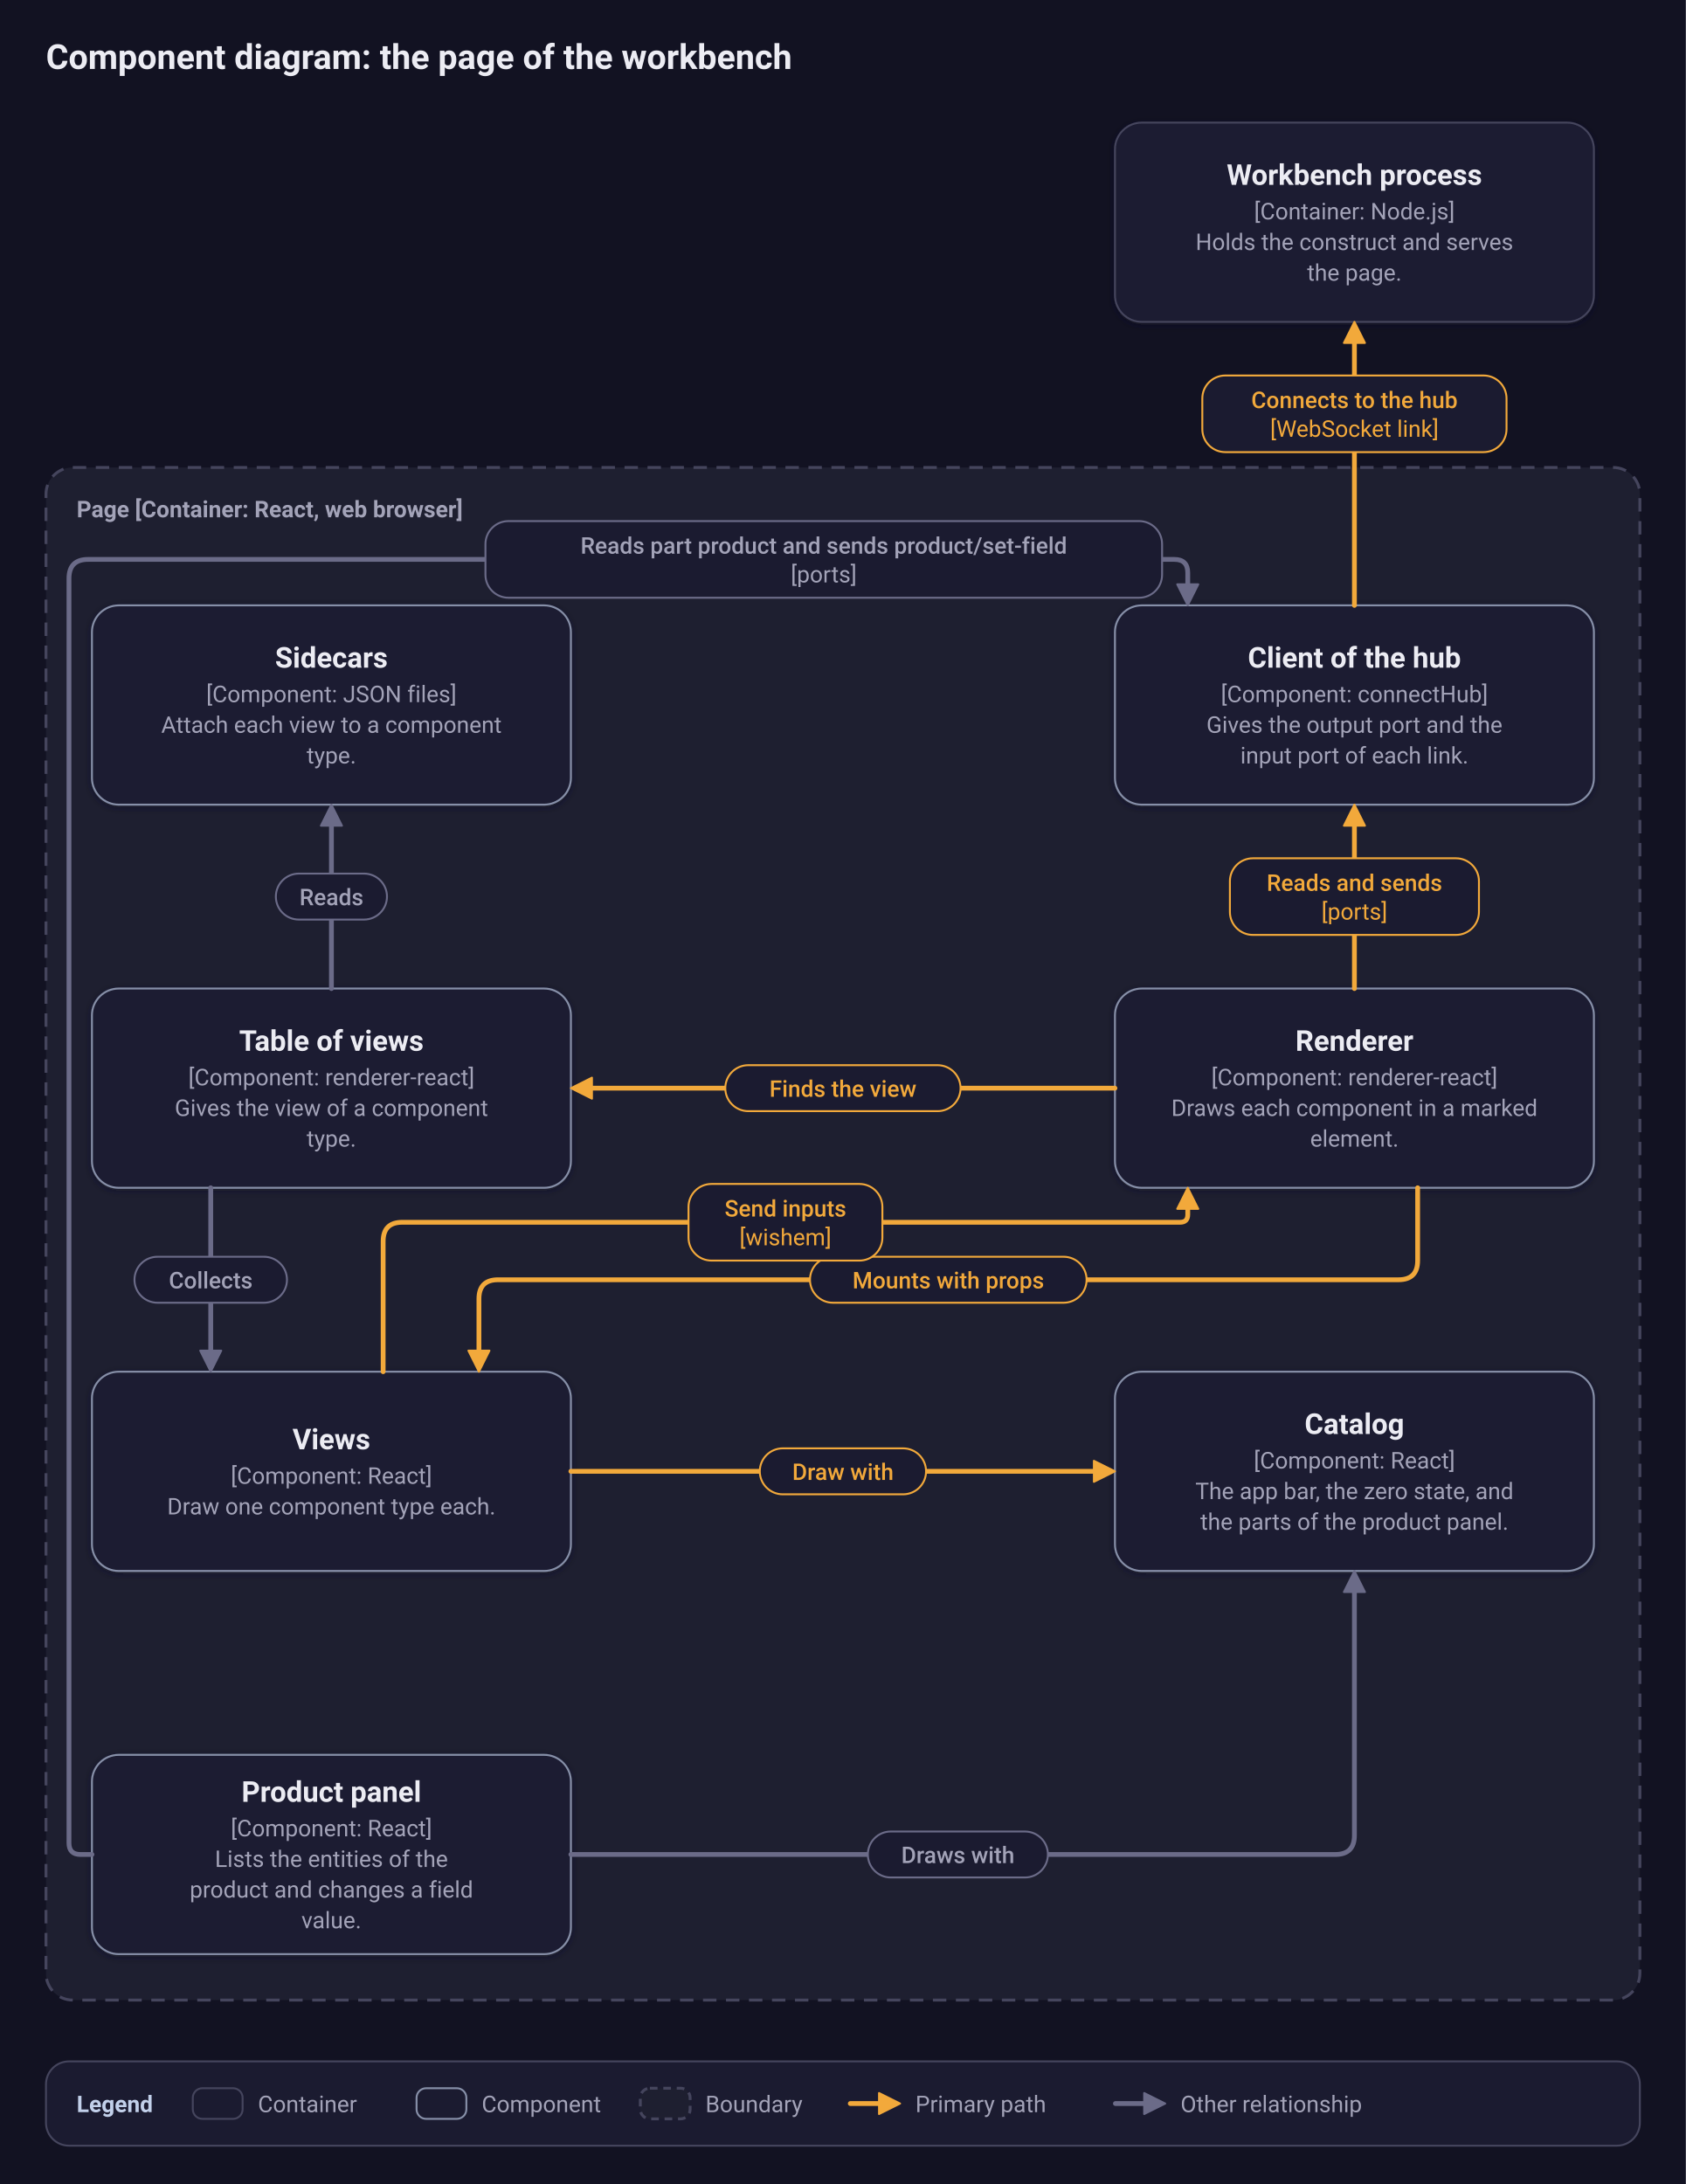
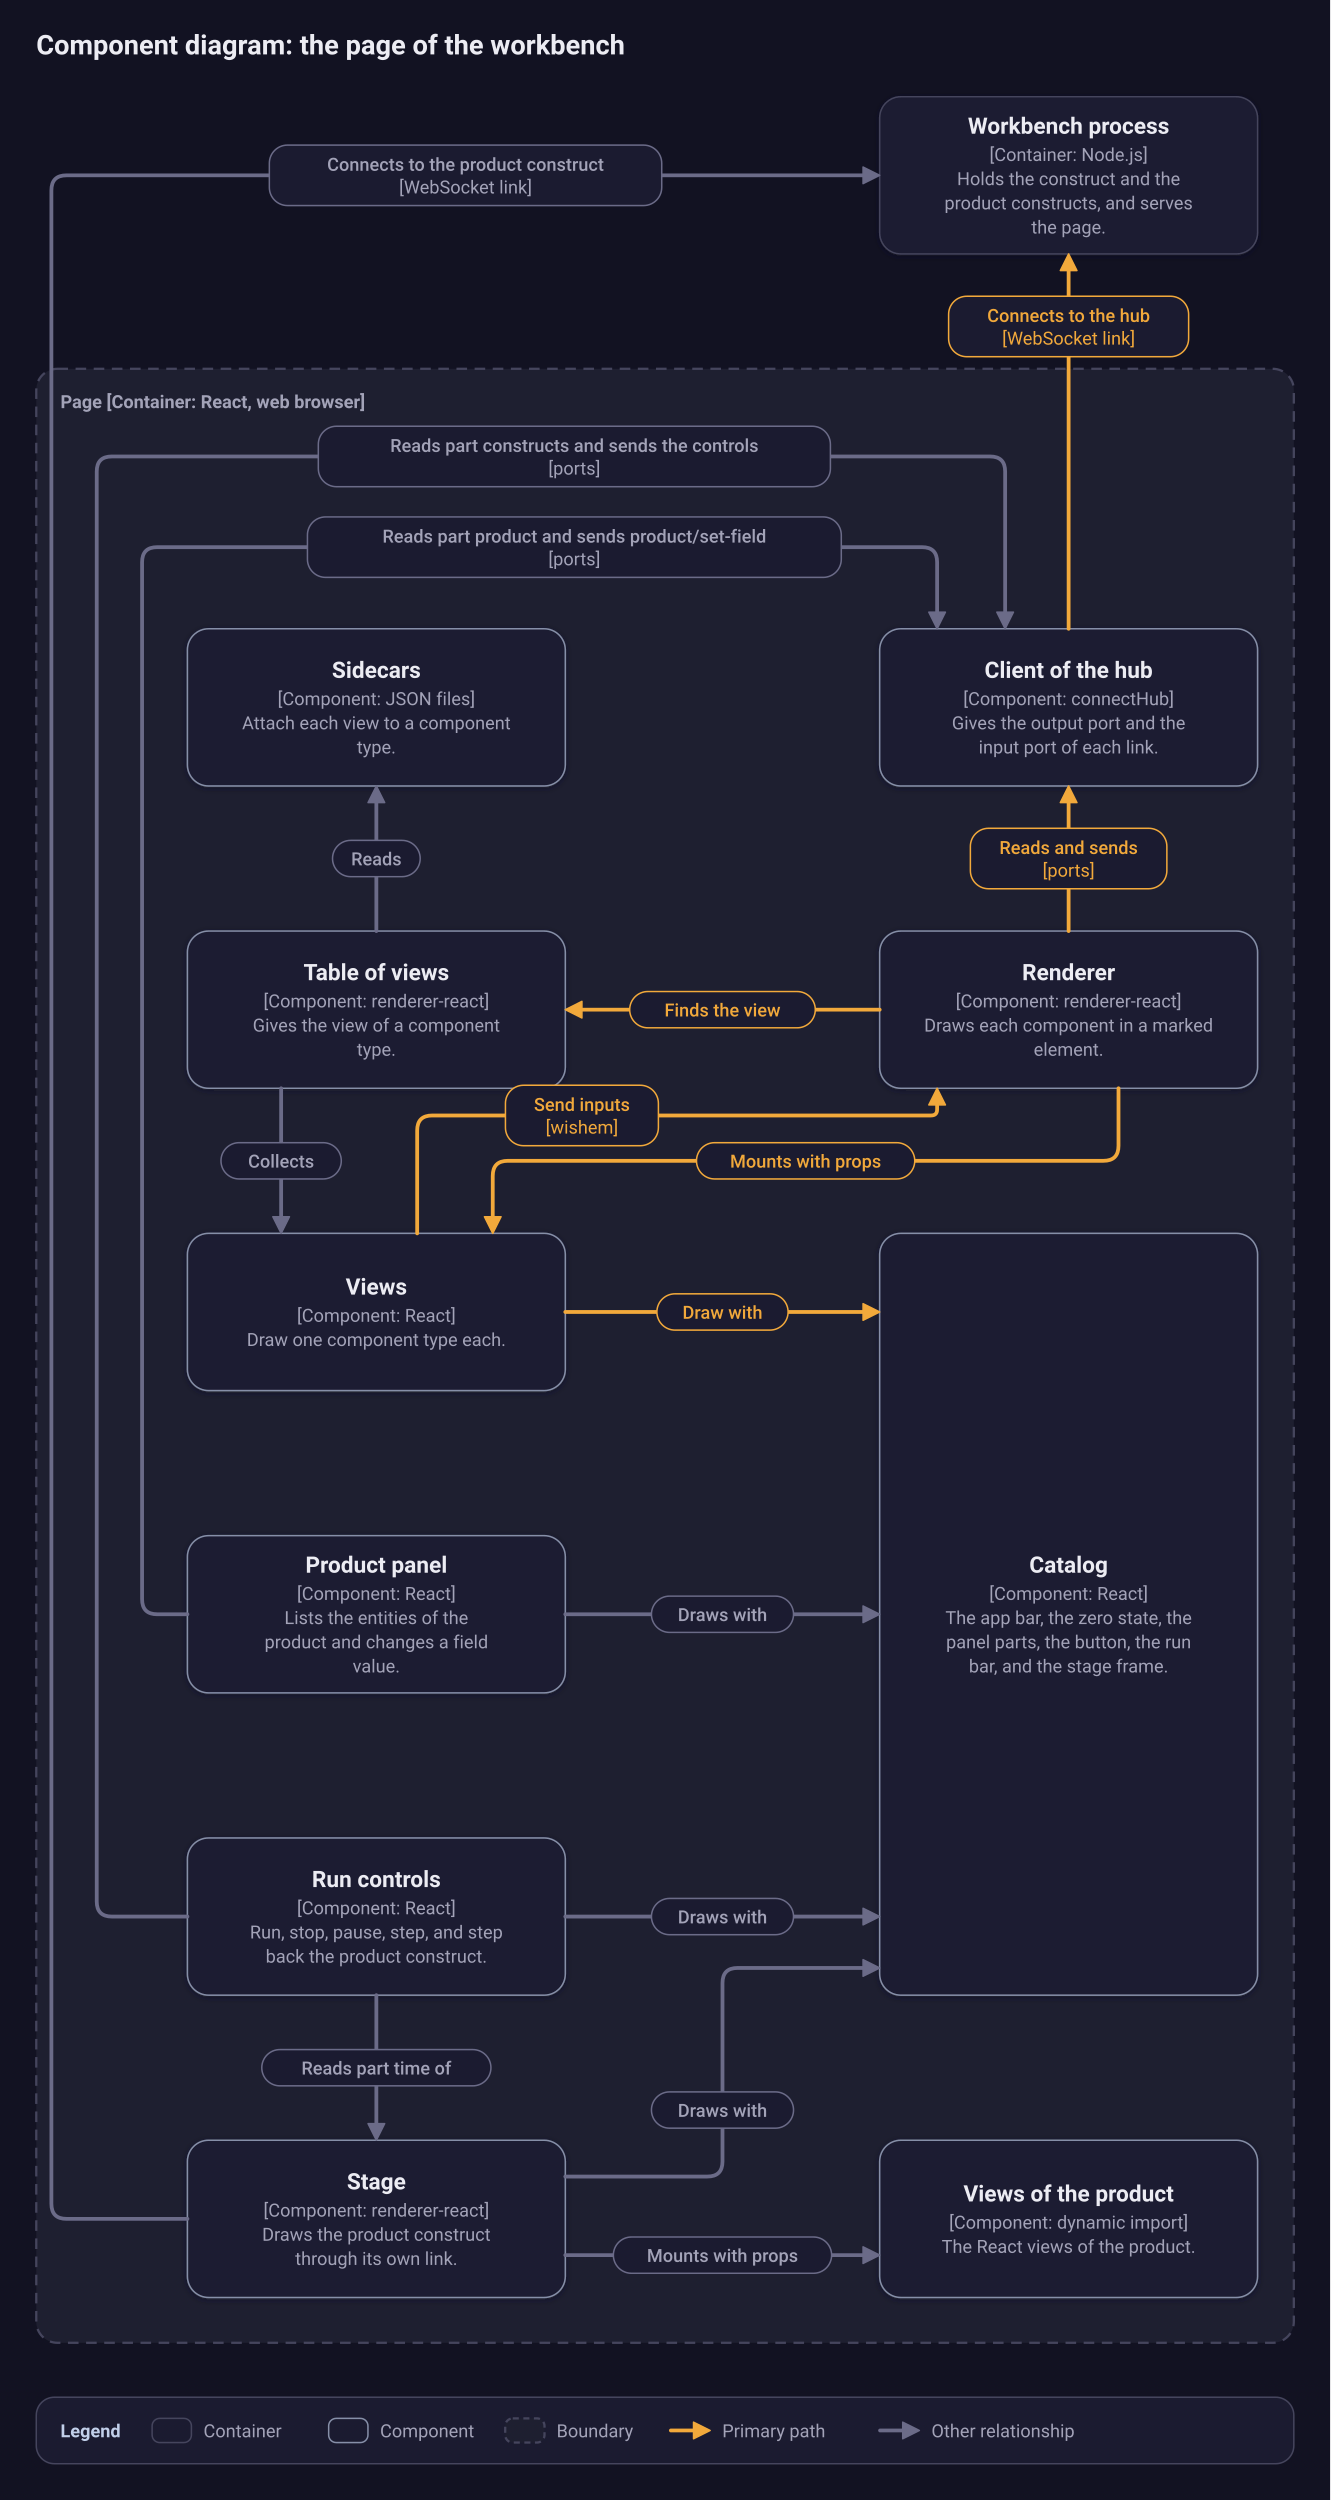
- <svg xmlns="http://www.w3.org/2000/svg" viewBox="0 0 880 1140" width="880" height="1140" role="img" aria-labelledby="title desc">
+ <svg xmlns="http://www.w3.org/2000/svg" viewBox="0 0 880 1654" width="880" height="1654" role="img" aria-labelledby="title desc">
  <defs>
    <filter id="shadow" x="-10%" y="-10%" width="120%" height="130%">
      <feDropShadow dx="0" dy="1" stdDeviation="2" flood-color="#17172a" flood-opacity="0.5" />
    </filter>
  </defs>
-   <rect width="880" height="1140" fill="#121222" />
+   <rect width="880" height="1654" fill="#121222" />
  <text x="24" y="36" font-family="system-ui, -apple-system, 'Segoe UI', Roboto, 'Helvetica Neue', Arial, sans-serif" font-weight="600" font-size="18" fill="#ececf3" text-anchor="start">Component diagram: the page of the workbench</text>
-   <rect x="24" y="244" width="832" height="800" rx="14" fill="#1e1f30" stroke="#45455d" stroke-width="1.5" stroke-dasharray="7 5" />
+   <rect x="24" y="244" width="832" height="1306" rx="14" fill="#1e1f30" stroke="#45455d" stroke-width="1.5" stroke-dasharray="7 5" />
  <text x="40" y="270" font-family="system-ui, -apple-system, 'Segoe UI', Roboto, 'Helvetica Neue', Arial, sans-serif" font-weight="600" font-size="12" fill="#a3a3b8" text-anchor="start">Page [Container: React, web browser]</text>
  <rect x="582" y="64" width="250" height="104" rx="14" fill="#1b1b30" stroke="#45455d" filter="url(#shadow)" />
-   <text x="707" y="96.5" font-family="system-ui, -apple-system, 'Segoe UI', Roboto, 'Helvetica Neue', Arial, sans-serif" font-weight="600" font-size="15" fill="#ececf3" text-anchor="middle">Workbench process</text>
-   <text x="707" y="114.5" font-family="system-ui, -apple-system, 'Segoe UI', Roboto, 'Helvetica Neue', Arial, sans-serif" font-weight="400" font-size="12" fill="#a3a3b8" text-anchor="middle">[Container: Node.js]</text>
-   <text x="707" y="130.5" font-family="system-ui, -apple-system, 'Segoe UI', Roboto, 'Helvetica Neue', Arial, sans-serif" font-weight="400" font-size="12" fill="#a3a3b8" text-anchor="middle">Holds the construct and serves</text>
-   <text x="707" y="146.5" font-family="system-ui, -apple-system, 'Segoe UI', Roboto, 'Helvetica Neue', Arial, sans-serif" font-weight="400" font-size="12" fill="#a3a3b8" text-anchor="middle">the page.</text>
-   <rect x="48" y="316" width="250" height="104" rx="14" fill="#1b1b30" stroke="#868fa8" filter="url(#shadow)" />
-   <text x="173" y="348.5" font-family="system-ui, -apple-system, 'Segoe UI', Roboto, 'Helvetica Neue', Arial, sans-serif" font-weight="600" font-size="15" fill="#ececf3" text-anchor="middle">Sidecars</text>
-   <text x="173" y="366.5" font-family="system-ui, -apple-system, 'Segoe UI', Roboto, 'Helvetica Neue', Arial, sans-serif" font-weight="400" font-size="12" fill="#a3a3b8" text-anchor="middle">[Component: JSON files]</text>
-   <text x="173" y="382.5" font-family="system-ui, -apple-system, 'Segoe UI', Roboto, 'Helvetica Neue', Arial, sans-serif" font-weight="400" font-size="12" fill="#a3a3b8" text-anchor="middle">Attach each view to a component</text>
-   <text x="173" y="398.5" font-family="system-ui, -apple-system, 'Segoe UI', Roboto, 'Helvetica Neue', Arial, sans-serif" font-weight="400" font-size="12" fill="#a3a3b8" text-anchor="middle">type.</text>
-   <rect x="582" y="316" width="250" height="104" rx="14" fill="#1b1b30" stroke="#868fa8" filter="url(#shadow)" />
-   <text x="707" y="348.5" font-family="system-ui, -apple-system, 'Segoe UI', Roboto, 'Helvetica Neue', Arial, sans-serif" font-weight="600" font-size="15" fill="#ececf3" text-anchor="middle">Client of the hub</text>
-   <text x="707" y="366.5" font-family="system-ui, -apple-system, 'Segoe UI', Roboto, 'Helvetica Neue', Arial, sans-serif" font-weight="400" font-size="12" fill="#a3a3b8" text-anchor="middle">[Component: connectHub]</text>
-   <text x="707" y="382.5" font-family="system-ui, -apple-system, 'Segoe UI', Roboto, 'Helvetica Neue', Arial, sans-serif" font-weight="400" font-size="12" fill="#a3a3b8" text-anchor="middle">Gives the output port and the</text>
-   <text x="707" y="398.5" font-family="system-ui, -apple-system, 'Segoe UI', Roboto, 'Helvetica Neue', Arial, sans-serif" font-weight="400" font-size="12" fill="#a3a3b8" text-anchor="middle">input port of each link.</text>
-   <rect x="48" y="516" width="250" height="104" rx="14" fill="#1b1b30" stroke="#868fa8" filter="url(#shadow)" />
-   <text x="173" y="548.5" font-family="system-ui, -apple-system, 'Segoe UI', Roboto, 'Helvetica Neue', Arial, sans-serif" font-weight="600" font-size="15" fill="#ececf3" text-anchor="middle">Table of views</text>
-   <text x="173" y="566.5" font-family="system-ui, -apple-system, 'Segoe UI', Roboto, 'Helvetica Neue', Arial, sans-serif" font-weight="400" font-size="12" fill="#a3a3b8" text-anchor="middle">[Component: renderer-react]</text>
-   <text x="173" y="582.5" font-family="system-ui, -apple-system, 'Segoe UI', Roboto, 'Helvetica Neue', Arial, sans-serif" font-weight="400" font-size="12" fill="#a3a3b8" text-anchor="middle">Gives the view of a component</text>
-   <text x="173" y="598.5" font-family="system-ui, -apple-system, 'Segoe UI', Roboto, 'Helvetica Neue', Arial, sans-serif" font-weight="400" font-size="12" fill="#a3a3b8" text-anchor="middle">type.</text>
-   <rect x="582" y="516" width="250" height="104" rx="14" fill="#1b1b30" stroke="#868fa8" filter="url(#shadow)" />
-   <text x="707" y="548.5" font-family="system-ui, -apple-system, 'Segoe UI', Roboto, 'Helvetica Neue', Arial, sans-serif" font-weight="600" font-size="15" fill="#ececf3" text-anchor="middle">Renderer</text>
-   <text x="707" y="566.5" font-family="system-ui, -apple-system, 'Segoe UI', Roboto, 'Helvetica Neue', Arial, sans-serif" font-weight="400" font-size="12" fill="#a3a3b8" text-anchor="middle">[Component: renderer-react]</text>
-   <text x="707" y="582.5" font-family="system-ui, -apple-system, 'Segoe UI', Roboto, 'Helvetica Neue', Arial, sans-serif" font-weight="400" font-size="12" fill="#a3a3b8" text-anchor="middle">Draws each component in a marked</text>
-   <text x="707" y="598.5" font-family="system-ui, -apple-system, 'Segoe UI', Roboto, 'Helvetica Neue', Arial, sans-serif" font-weight="400" font-size="12" fill="#a3a3b8" text-anchor="middle">element.</text>
-   <rect x="48" y="716" width="250" height="104" rx="14" fill="#1b1b30" stroke="#868fa8" filter="url(#shadow)" />
-   <text x="173" y="756.5" font-family="system-ui, -apple-system, 'Segoe UI', Roboto, 'Helvetica Neue', Arial, sans-serif" font-weight="600" font-size="15" fill="#ececf3" text-anchor="middle">Views</text>
-   <text x="173" y="774.5" font-family="system-ui, -apple-system, 'Segoe UI', Roboto, 'Helvetica Neue', Arial, sans-serif" font-weight="400" font-size="12" fill="#a3a3b8" text-anchor="middle">[Component: React]</text>
-   <text x="173" y="790.5" font-family="system-ui, -apple-system, 'Segoe UI', Roboto, 'Helvetica Neue', Arial, sans-serif" font-weight="400" font-size="12" fill="#a3a3b8" text-anchor="middle">Draw one component type each.</text>
-   <rect x="582" y="716" width="250" height="104" rx="14" fill="#1b1b30" stroke="#868fa8" filter="url(#shadow)" />
-   <text x="707" y="748.5" font-family="system-ui, -apple-system, 'Segoe UI', Roboto, 'Helvetica Neue', Arial, sans-serif" font-weight="600" font-size="15" fill="#ececf3" text-anchor="middle">Catalog</text>
-   <text x="707" y="766.5" font-family="system-ui, -apple-system, 'Segoe UI', Roboto, 'Helvetica Neue', Arial, sans-serif" font-weight="400" font-size="12" fill="#a3a3b8" text-anchor="middle">[Component: React]</text>
-   <text x="707" y="782.5" font-family="system-ui, -apple-system, 'Segoe UI', Roboto, 'Helvetica Neue', Arial, sans-serif" font-weight="400" font-size="12" fill="#a3a3b8" text-anchor="middle">The app bar, the zero state, and</text>
-   <text x="707" y="798.5" font-family="system-ui, -apple-system, 'Segoe UI', Roboto, 'Helvetica Neue', Arial, sans-serif" font-weight="400" font-size="12" fill="#a3a3b8" text-anchor="middle">the parts of the product panel.</text>
-   <rect x="48" y="916" width="250" height="104" rx="14" fill="#1b1b30" stroke="#868fa8" filter="url(#shadow)" />
-   <text x="173" y="940.5" font-family="system-ui, -apple-system, 'Segoe UI', Roboto, 'Helvetica Neue', Arial, sans-serif" font-weight="600" font-size="15" fill="#ececf3" text-anchor="middle">Product panel</text>
-   <text x="173" y="958.5" font-family="system-ui, -apple-system, 'Segoe UI', Roboto, 'Helvetica Neue', Arial, sans-serif" font-weight="400" font-size="12" fill="#a3a3b8" text-anchor="middle">[Component: React]</text>
-   <text x="173" y="974.5" font-family="system-ui, -apple-system, 'Segoe UI', Roboto, 'Helvetica Neue', Arial, sans-serif" font-weight="400" font-size="12" fill="#a3a3b8" text-anchor="middle">Lists the entities of the</text>
-   <text x="173" y="990.5" font-family="system-ui, -apple-system, 'Segoe UI', Roboto, 'Helvetica Neue', Arial, sans-serif" font-weight="400" font-size="12" fill="#a3a3b8" text-anchor="middle">product and changes a field</text>
-   <text x="173" y="1006.5" font-family="system-ui, -apple-system, 'Segoe UI', Roboto, 'Helvetica Neue', Arial, sans-serif" font-weight="400" font-size="12" fill="#a3a3b8" text-anchor="middle">value.</text>
-   <path d="M707 316 L707 178" fill="none" stroke="#f2a93b" stroke-width="2.5" stroke-linecap="round" stroke-linejoin="round" />
+   <text x="707" y="88.5" font-family="system-ui, -apple-system, 'Segoe UI', Roboto, 'Helvetica Neue', Arial, sans-serif" font-weight="600" font-size="15" fill="#ececf3" text-anchor="middle">Workbench process</text>
+   <text x="707" y="106.5" font-family="system-ui, -apple-system, 'Segoe UI', Roboto, 'Helvetica Neue', Arial, sans-serif" font-weight="400" font-size="12" fill="#a3a3b8" text-anchor="middle">[Container: Node.js]</text>
+   <text x="707" y="122.5" font-family="system-ui, -apple-system, 'Segoe UI', Roboto, 'Helvetica Neue', Arial, sans-serif" font-weight="400" font-size="12" fill="#a3a3b8" text-anchor="middle">Holds the construct and the</text>
+   <text x="707" y="138.5" font-family="system-ui, -apple-system, 'Segoe UI', Roboto, 'Helvetica Neue', Arial, sans-serif" font-weight="400" font-size="12" fill="#a3a3b8" text-anchor="middle">product constructs, and serves</text>
+   <text x="707" y="154.5" font-family="system-ui, -apple-system, 'Segoe UI', Roboto, 'Helvetica Neue', Arial, sans-serif" font-weight="400" font-size="12" fill="#a3a3b8" text-anchor="middle">the page.</text>
+   <rect x="124" y="416" width="250" height="104" rx="14" fill="#1b1b30" stroke="#868fa8" filter="url(#shadow)" />
+   <text x="249" y="448.5" font-family="system-ui, -apple-system, 'Segoe UI', Roboto, 'Helvetica Neue', Arial, sans-serif" font-weight="600" font-size="15" fill="#ececf3" text-anchor="middle">Sidecars</text>
+   <text x="249" y="466.5" font-family="system-ui, -apple-system, 'Segoe UI', Roboto, 'Helvetica Neue', Arial, sans-serif" font-weight="400" font-size="12" fill="#a3a3b8" text-anchor="middle">[Component: JSON files]</text>
+   <text x="249" y="482.5" font-family="system-ui, -apple-system, 'Segoe UI', Roboto, 'Helvetica Neue', Arial, sans-serif" font-weight="400" font-size="12" fill="#a3a3b8" text-anchor="middle">Attach each view to a component</text>
+   <text x="249" y="498.5" font-family="system-ui, -apple-system, 'Segoe UI', Roboto, 'Helvetica Neue', Arial, sans-serif" font-weight="400" font-size="12" fill="#a3a3b8" text-anchor="middle">type.</text>
+   <rect x="582" y="416" width="250" height="104" rx="14" fill="#1b1b30" stroke="#868fa8" filter="url(#shadow)" />
+   <text x="707" y="448.5" font-family="system-ui, -apple-system, 'Segoe UI', Roboto, 'Helvetica Neue', Arial, sans-serif" font-weight="600" font-size="15" fill="#ececf3" text-anchor="middle">Client of the hub</text>
+   <text x="707" y="466.5" font-family="system-ui, -apple-system, 'Segoe UI', Roboto, 'Helvetica Neue', Arial, sans-serif" font-weight="400" font-size="12" fill="#a3a3b8" text-anchor="middle">[Component: connectHub]</text>
+   <text x="707" y="482.5" font-family="system-ui, -apple-system, 'Segoe UI', Roboto, 'Helvetica Neue', Arial, sans-serif" font-weight="400" font-size="12" fill="#a3a3b8" text-anchor="middle">Gives the output port and the</text>
+   <text x="707" y="498.5" font-family="system-ui, -apple-system, 'Segoe UI', Roboto, 'Helvetica Neue', Arial, sans-serif" font-weight="400" font-size="12" fill="#a3a3b8" text-anchor="middle">input port of each link.</text>
+   <rect x="124" y="616" width="250" height="104" rx="14" fill="#1b1b30" stroke="#868fa8" filter="url(#shadow)" />
+   <text x="249" y="648.5" font-family="system-ui, -apple-system, 'Segoe UI', Roboto, 'Helvetica Neue', Arial, sans-serif" font-weight="600" font-size="15" fill="#ececf3" text-anchor="middle">Table of views</text>
+   <text x="249" y="666.5" font-family="system-ui, -apple-system, 'Segoe UI', Roboto, 'Helvetica Neue', Arial, sans-serif" font-weight="400" font-size="12" fill="#a3a3b8" text-anchor="middle">[Component: renderer-react]</text>
+   <text x="249" y="682.5" font-family="system-ui, -apple-system, 'Segoe UI', Roboto, 'Helvetica Neue', Arial, sans-serif" font-weight="400" font-size="12" fill="#a3a3b8" text-anchor="middle">Gives the view of a component</text>
+   <text x="249" y="698.5" font-family="system-ui, -apple-system, 'Segoe UI', Roboto, 'Helvetica Neue', Arial, sans-serif" font-weight="400" font-size="12" fill="#a3a3b8" text-anchor="middle">type.</text>
+   <rect x="582" y="616" width="250" height="104" rx="14" fill="#1b1b30" stroke="#868fa8" filter="url(#shadow)" />
+   <text x="707" y="648.5" font-family="system-ui, -apple-system, 'Segoe UI', Roboto, 'Helvetica Neue', Arial, sans-serif" font-weight="600" font-size="15" fill="#ececf3" text-anchor="middle">Renderer</text>
+   <text x="707" y="666.5" font-family="system-ui, -apple-system, 'Segoe UI', Roboto, 'Helvetica Neue', Arial, sans-serif" font-weight="400" font-size="12" fill="#a3a3b8" text-anchor="middle">[Component: renderer-react]</text>
+   <text x="707" y="682.5" font-family="system-ui, -apple-system, 'Segoe UI', Roboto, 'Helvetica Neue', Arial, sans-serif" font-weight="400" font-size="12" fill="#a3a3b8" text-anchor="middle">Draws each component in a marked</text>
+   <text x="707" y="698.5" font-family="system-ui, -apple-system, 'Segoe UI', Roboto, 'Helvetica Neue', Arial, sans-serif" font-weight="400" font-size="12" fill="#a3a3b8" text-anchor="middle">element.</text>
+   <rect x="124" y="816" width="250" height="104" rx="14" fill="#1b1b30" stroke="#868fa8" filter="url(#shadow)" />
+   <text x="249" y="856.5" font-family="system-ui, -apple-system, 'Segoe UI', Roboto, 'Helvetica Neue', Arial, sans-serif" font-weight="600" font-size="15" fill="#ececf3" text-anchor="middle">Views</text>
+   <text x="249" y="874.5" font-family="system-ui, -apple-system, 'Segoe UI', Roboto, 'Helvetica Neue', Arial, sans-serif" font-weight="400" font-size="12" fill="#a3a3b8" text-anchor="middle">[Component: React]</text>
+   <text x="249" y="890.5" font-family="system-ui, -apple-system, 'Segoe UI', Roboto, 'Helvetica Neue', Arial, sans-serif" font-weight="400" font-size="12" fill="#a3a3b8" text-anchor="middle">Draw one component type each.</text>
+   <rect x="582" y="816" width="250" height="504" rx="14" fill="#1b1b30" stroke="#868fa8" filter="url(#shadow)" />
+   <text x="707" y="1040.5" font-family="system-ui, -apple-system, 'Segoe UI', Roboto, 'Helvetica Neue', Arial, sans-serif" font-weight="600" font-size="15" fill="#ececf3" text-anchor="middle">Catalog</text>
+   <text x="707" y="1058.5" font-family="system-ui, -apple-system, 'Segoe UI', Roboto, 'Helvetica Neue', Arial, sans-serif" font-weight="400" font-size="12" fill="#a3a3b8" text-anchor="middle">[Component: React]</text>
+   <text x="707" y="1074.5" font-family="system-ui, -apple-system, 'Segoe UI', Roboto, 'Helvetica Neue', Arial, sans-serif" font-weight="400" font-size="12" fill="#a3a3b8" text-anchor="middle">The app bar, the zero state, the</text>
+   <text x="707" y="1090.5" font-family="system-ui, -apple-system, 'Segoe UI', Roboto, 'Helvetica Neue', Arial, sans-serif" font-weight="400" font-size="12" fill="#a3a3b8" text-anchor="middle">panel parts, the button, the run</text>
+   <text x="707" y="1106.5" font-family="system-ui, -apple-system, 'Segoe UI', Roboto, 'Helvetica Neue', Arial, sans-serif" font-weight="400" font-size="12" fill="#a3a3b8" text-anchor="middle">bar, and the stage frame.</text>
+   <rect x="124" y="1016" width="250" height="104" rx="14" fill="#1b1b30" stroke="#868fa8" filter="url(#shadow)" />
+   <text x="249" y="1040.5" font-family="system-ui, -apple-system, 'Segoe UI', Roboto, 'Helvetica Neue', Arial, sans-serif" font-weight="600" font-size="15" fill="#ececf3" text-anchor="middle">Product panel</text>
+   <text x="249" y="1058.5" font-family="system-ui, -apple-system, 'Segoe UI', Roboto, 'Helvetica Neue', Arial, sans-serif" font-weight="400" font-size="12" fill="#a3a3b8" text-anchor="middle">[Component: React]</text>
+   <text x="249" y="1074.5" font-family="system-ui, -apple-system, 'Segoe UI', Roboto, 'Helvetica Neue', Arial, sans-serif" font-weight="400" font-size="12" fill="#a3a3b8" text-anchor="middle">Lists the entities of the</text>
+   <text x="249" y="1090.5" font-family="system-ui, -apple-system, 'Segoe UI', Roboto, 'Helvetica Neue', Arial, sans-serif" font-weight="400" font-size="12" fill="#a3a3b8" text-anchor="middle">product and changes a field</text>
+   <text x="249" y="1106.5" font-family="system-ui, -apple-system, 'Segoe UI', Roboto, 'Helvetica Neue', Arial, sans-serif" font-weight="400" font-size="12" fill="#a3a3b8" text-anchor="middle">value.</text>
+   <rect x="124" y="1216" width="250" height="104" rx="14" fill="#1b1b30" stroke="#868fa8" filter="url(#shadow)" />
+   <text x="249" y="1248.5" font-family="system-ui, -apple-system, 'Segoe UI', Roboto, 'Helvetica Neue', Arial, sans-serif" font-weight="600" font-size="15" fill="#ececf3" text-anchor="middle">Run controls</text>
+   <text x="249" y="1266.5" font-family="system-ui, -apple-system, 'Segoe UI', Roboto, 'Helvetica Neue', Arial, sans-serif" font-weight="400" font-size="12" fill="#a3a3b8" text-anchor="middle">[Component: React]</text>
+   <text x="249" y="1282.5" font-family="system-ui, -apple-system, 'Segoe UI', Roboto, 'Helvetica Neue', Arial, sans-serif" font-weight="400" font-size="12" fill="#a3a3b8" text-anchor="middle">Run, stop, pause, step, and step</text>
+   <text x="249" y="1298.5" font-family="system-ui, -apple-system, 'Segoe UI', Roboto, 'Helvetica Neue', Arial, sans-serif" font-weight="400" font-size="12" fill="#a3a3b8" text-anchor="middle">back the product construct.</text>
+   <rect x="124" y="1416" width="250" height="104" rx="14" fill="#1b1b30" stroke="#868fa8" filter="url(#shadow)" />
+   <text x="249" y="1448.5" font-family="system-ui, -apple-system, 'Segoe UI', Roboto, 'Helvetica Neue', Arial, sans-serif" font-weight="600" font-size="15" fill="#ececf3" text-anchor="middle">Stage</text>
+   <text x="249" y="1466.5" font-family="system-ui, -apple-system, 'Segoe UI', Roboto, 'Helvetica Neue', Arial, sans-serif" font-weight="400" font-size="12" fill="#a3a3b8" text-anchor="middle">[Component: renderer-react]</text>
+   <text x="249" y="1482.5" font-family="system-ui, -apple-system, 'Segoe UI', Roboto, 'Helvetica Neue', Arial, sans-serif" font-weight="400" font-size="12" fill="#a3a3b8" text-anchor="middle">Draws the product construct</text>
+   <text x="249" y="1498.5" font-family="system-ui, -apple-system, 'Segoe UI', Roboto, 'Helvetica Neue', Arial, sans-serif" font-weight="400" font-size="12" fill="#a3a3b8" text-anchor="middle">through its own link.</text>
+   <rect x="582" y="1416" width="250" height="104" rx="14" fill="#1b1b30" stroke="#868fa8" filter="url(#shadow)" />
+   <text x="707" y="1456.5" font-family="system-ui, -apple-system, 'Segoe UI', Roboto, 'Helvetica Neue', Arial, sans-serif" font-weight="600" font-size="15" fill="#ececf3" text-anchor="middle">Views of the product</text>
+   <text x="707" y="1474.5" font-family="system-ui, -apple-system, 'Segoe UI', Roboto, 'Helvetica Neue', Arial, sans-serif" font-weight="400" font-size="12" fill="#a3a3b8" text-anchor="middle">[Component: dynamic import]</text>
+   <text x="707" y="1490.5" font-family="system-ui, -apple-system, 'Segoe UI', Roboto, 'Helvetica Neue', Arial, sans-serif" font-weight="400" font-size="12" fill="#a3a3b8" text-anchor="middle">The React views of the product.</text>
+   <path d="M707 416 L707 178" fill="none" stroke="#f2a93b" stroke-width="2.5" stroke-linecap="round" stroke-linejoin="round" />
  <polygon points="707,168 712.5,179 701.5,179" fill="#f2a93b" stroke="#f2a93b" stroke-width="1" stroke-linejoin="round" />
  <rect x="627.6" y="196" width="158.8" height="40" rx="12" fill="#1b1b30" stroke="#f2a93b" />
  <text x="707" y="213" font-family="system-ui, -apple-system, 'Segoe UI', Roboto, 'Helvetica Neue', Arial, sans-serif" font-weight="500" font-size="12" fill="#f2a93b" text-anchor="middle">Connects to the hub</text>
  <text x="707" y="228" font-family="system-ui, -apple-system, 'Segoe UI', Roboto, 'Helvetica Neue', Arial, sans-serif" font-weight="400" font-size="12" fill="#f2a93b" text-anchor="middle">[WebSocket link]</text>
-   <path d="M707 516 L707 430" fill="none" stroke="#f2a93b" stroke-width="2.5" stroke-linecap="round" stroke-linejoin="round" />
-   <polygon points="707,420 712.5,431 701.5,431" fill="#f2a93b" stroke="#f2a93b" stroke-width="1" stroke-linejoin="round" />
-   <rect x="642" y="448" width="130" height="40" rx="12" fill="#1b1b30" stroke="#f2a93b" />
-   <text x="707" y="465" font-family="system-ui, -apple-system, 'Segoe UI', Roboto, 'Helvetica Neue', Arial, sans-serif" font-weight="500" font-size="12" fill="#f2a93b" text-anchor="middle">Reads and sends</text>
-   <text x="707" y="480" font-family="system-ui, -apple-system, 'Segoe UI', Roboto, 'Helvetica Neue', Arial, sans-serif" font-weight="400" font-size="12" fill="#f2a93b" text-anchor="middle">[ports]</text>
-   <path d="M740 620 L740 658 Q740 668 730 668 L260 668 Q250 668 250 678 L250 706" fill="none" stroke="#f2a93b" stroke-width="2.5" stroke-linecap="round" stroke-linejoin="round" />
-   <polygon points="250,716 244.5,705 255.5,705" fill="#f2a93b" stroke="#f2a93b" stroke-width="1" stroke-linejoin="round" />
-   <rect x="422.8" y="656" width="144.4" height="24" rx="12" fill="#1b1b30" stroke="#f2a93b" />
-   <text x="495" y="672.5" font-family="system-ui, -apple-system, 'Segoe UI', Roboto, 'Helvetica Neue', Arial, sans-serif" font-weight="500" font-size="12" fill="#f2a93b" text-anchor="middle">Mounts with props</text>
-   <path d="M298 768 L572 768" fill="none" stroke="#f2a93b" stroke-width="2.5" stroke-linecap="round" stroke-linejoin="round" />
-   <polygon points="582,768 571,773.5 571,762.5" fill="#f2a93b" stroke="#f2a93b" stroke-width="1" stroke-linejoin="round" />
-   <rect x="396.6" y="756" width="86.8" height="24" rx="12" fill="#1b1b30" stroke="#f2a93b" />
-   <text x="440" y="772.5" font-family="system-ui, -apple-system, 'Segoe UI', Roboto, 'Helvetica Neue', Arial, sans-serif" font-weight="500" font-size="12" fill="#f2a93b" text-anchor="middle">Draw with</text>
-   <path d="M200 716 L200 648 Q200 638 210 638 L616 638 Q620 638 620 634 L620 630" fill="none" stroke="#f2a93b" stroke-width="2.5" stroke-linecap="round" stroke-linejoin="round" />
-   <polygon points="620,620 625.5,631 614.5,631" fill="#f2a93b" stroke="#f2a93b" stroke-width="1" stroke-linejoin="round" />
-   <rect x="359.4" y="618" width="101.2" height="40" rx="12" fill="#1b1b30" stroke="#f2a93b" />
-   <text x="410" y="635" font-family="system-ui, -apple-system, 'Segoe UI', Roboto, 'Helvetica Neue', Arial, sans-serif" font-weight="500" font-size="12" fill="#f2a93b" text-anchor="middle">Send inputs</text>
-   <text x="410" y="650" font-family="system-ui, -apple-system, 'Segoe UI', Roboto, 'Helvetica Neue', Arial, sans-serif" font-weight="400" font-size="12" fill="#f2a93b" text-anchor="middle">[wishem]</text>
-   <path d="M48 968 L42 968 Q36 968 36 962 L36 302 Q36 292 46 292 L613 292 Q620 292 620 299 L620 306" fill="none" stroke="#6b6b88" stroke-width="2.5" stroke-linecap="round" stroke-linejoin="round" />
-   <polygon points="620,316 614.5,305 625.5,305" fill="#6b6b88" stroke="#6b6b88" stroke-width="1" stroke-linejoin="round" />
-   <rect x="253.4" y="272" width="353.2" height="40" rx="12" fill="#1b1b30" stroke="#6b6b88" />
-   <text x="430" y="289" font-family="system-ui, -apple-system, 'Segoe UI', Roboto, 'Helvetica Neue', Arial, sans-serif" font-weight="500" font-size="12" fill="#a3a3b8" text-anchor="middle">Reads part product and sends product/set-field</text>
-   <text x="430" y="304" font-family="system-ui, -apple-system, 'Segoe UI', Roboto, 'Helvetica Neue', Arial, sans-serif" font-weight="400" font-size="12" fill="#a3a3b8" text-anchor="middle">[ports]</text>
-   <path d="M298 968 L697 968 Q707 968 707 958 L707 830" fill="none" stroke="#6b6b88" stroke-width="2.5" stroke-linecap="round" stroke-linejoin="round" />
-   <polygon points="707,820 712.5,831 701.5,831" fill="#6b6b88" stroke="#6b6b88" stroke-width="1" stroke-linejoin="round" />
-   <rect x="453" y="956" width="94" height="24" rx="12" fill="#1b1b30" stroke="#6b6b88" />
-   <text x="500" y="972.5" font-family="system-ui, -apple-system, 'Segoe UI', Roboto, 'Helvetica Neue', Arial, sans-serif" font-weight="500" font-size="12" fill="#a3a3b8" text-anchor="middle">Draws with</text>
-   <path d="M582 568 L308 568" fill="none" stroke="#f2a93b" stroke-width="2.5" stroke-linecap="round" stroke-linejoin="round" />
-   <polygon points="298,568 309,562.5 309,573.5" fill="#f2a93b" stroke="#f2a93b" stroke-width="1" stroke-linejoin="round" />
-   <rect x="378.6" y="556" width="122.8" height="24" rx="12" fill="#1b1b30" stroke="#f2a93b" />
-   <text x="440" y="572.5" font-family="system-ui, -apple-system, 'Segoe UI', Roboto, 'Helvetica Neue', Arial, sans-serif" font-weight="500" font-size="12" fill="#f2a93b" text-anchor="middle">Finds the view</text>
-   <path d="M173 516 L173 430" fill="none" stroke="#6b6b88" stroke-width="2.5" stroke-linecap="round" stroke-linejoin="round" />
-   <polygon points="173,420 178.5,431 167.5,431" fill="#6b6b88" stroke="#6b6b88" stroke-width="1" stroke-linejoin="round" />
-   <rect x="144" y="456" width="58" height="24" rx="12" fill="#1b1b30" stroke="#6b6b88" />
-   <text x="173" y="472.5" font-family="system-ui, -apple-system, 'Segoe UI', Roboto, 'Helvetica Neue', Arial, sans-serif" font-weight="500" font-size="12" fill="#a3a3b8" text-anchor="middle">Reads</text>
-   <path d="M110 620 L110 706" fill="none" stroke="#6b6b88" stroke-width="2.5" stroke-linecap="round" stroke-linejoin="round" />
-   <polygon points="110,716 104.5,705 115.5,705" fill="#6b6b88" stroke="#6b6b88" stroke-width="1" stroke-linejoin="round" />
-   <rect x="70.2" y="656" width="79.6" height="24" rx="12" fill="#1b1b30" stroke="#6b6b88" />
-   <text x="110" y="672.5" font-family="system-ui, -apple-system, 'Segoe UI', Roboto, 'Helvetica Neue', Arial, sans-serif" font-weight="500" font-size="12" fill="#a3a3b8" text-anchor="middle">Collects</text>
-   <rect x="24" y="1076" width="832" height="44" rx="12" fill="#1b1b30" stroke="#45455d" />
-   <text x="40" y="1102.5" font-family="system-ui, -apple-system, 'Segoe UI', Roboto, 'Helvetica Neue', Arial, sans-serif" font-weight="600" font-size="12" fill="#c2d0ea" text-anchor="start">Legend</text>
-   <rect x="100.64" y="1090" width="26" height="16" rx="5" fill="#1b1b30" stroke="#45455d" />
-   <text x="134.64" y="1102.5" font-family="system-ui, -apple-system, 'Segoe UI', Roboto, 'Helvetica Neue', Arial, sans-serif" font-weight="400" font-size="12" fill="#a3a3b8" text-anchor="start">Container</text>
-   <rect x="217.44" y="1090" width="26" height="16" rx="5" fill="#1b1b30" stroke="#868fa8" />
-   <text x="251.44" y="1102.5" font-family="system-ui, -apple-system, 'Segoe UI', Roboto, 'Helvetica Neue', Arial, sans-serif" font-weight="400" font-size="12" fill="#a3a3b8" text-anchor="start">Component</text>
-   <rect x="334.24" y="1090" width="26" height="16" rx="5" fill="#1e1f30" stroke="#45455d" stroke-width="1.5" stroke-dasharray="4 3" />
-   <text x="368.24" y="1102.5" font-family="system-ui, -apple-system, 'Segoe UI', Roboto, 'Helvetica Neue', Arial, sans-serif" font-weight="400" font-size="12" fill="#a3a3b8" text-anchor="start">Boundary</text>
-   <path d="M443.84 1098 L459.84 1098" stroke="#f2a93b" stroke-width="2.5" stroke-linecap="round" />
-   <polygon points="469.84,1098 458.84,1103.5 458.84,1092.5" fill="#f2a93b" stroke="#f2a93b" stroke-width="1" stroke-linejoin="round" />
-   <text x="477.84" y="1102.5" font-family="system-ui, -apple-system, 'Segoe UI', Roboto, 'Helvetica Neue', Arial, sans-serif" font-weight="400" font-size="12" fill="#a3a3b8" text-anchor="start">Primary path</text>
-   <path d="M582.24 1098 L598.24 1098" stroke="#6b6b88" stroke-width="2.5" stroke-linecap="round" />
-   <polygon points="608.24,1098 597.24,1103.5 597.24,1092.5" fill="#6b6b88" stroke="#6b6b88" stroke-width="1" stroke-linejoin="round" />
-   <text x="616.24" y="1102.5" font-family="system-ui, -apple-system, 'Segoe UI', Roboto, 'Helvetica Neue', Arial, sans-serif" font-weight="400" font-size="12" fill="#a3a3b8" text-anchor="start">Other relationship</text>
+   <path d="M707 616 L707 530" fill="none" stroke="#f2a93b" stroke-width="2.5" stroke-linecap="round" stroke-linejoin="round" />
+   <polygon points="707,520 712.5,531 701.5,531" fill="#f2a93b" stroke="#f2a93b" stroke-width="1" stroke-linejoin="round" />
+   <rect x="642" y="548" width="130" height="40" rx="12" fill="#1b1b30" stroke="#f2a93b" />
+   <text x="707" y="565" font-family="system-ui, -apple-system, 'Segoe UI', Roboto, 'Helvetica Neue', Arial, sans-serif" font-weight="500" font-size="12" fill="#f2a93b" text-anchor="middle">Reads and sends</text>
+   <text x="707" y="580" font-family="system-ui, -apple-system, 'Segoe UI', Roboto, 'Helvetica Neue', Arial, sans-serif" font-weight="400" font-size="12" fill="#f2a93b" text-anchor="middle">[ports]</text>
+   <path d="M740 720 L740 758 Q740 768 730 768 L336 768 Q326 768 326 778 L326 806" fill="none" stroke="#f2a93b" stroke-width="2.5" stroke-linecap="round" stroke-linejoin="round" />
+   <polygon points="326,816 320.5,805 331.5,805" fill="#f2a93b" stroke="#f2a93b" stroke-width="1" stroke-linejoin="round" />
+   <rect x="460.8" y="756" width="144.4" height="24" rx="12" fill="#1b1b30" stroke="#f2a93b" />
+   <text x="533" y="772.5" font-family="system-ui, -apple-system, 'Segoe UI', Roboto, 'Helvetica Neue', Arial, sans-serif" font-weight="500" font-size="12" fill="#f2a93b" text-anchor="middle">Mounts with props</text>
+   <path d="M374 868 L572 868" fill="none" stroke="#f2a93b" stroke-width="2.5" stroke-linecap="round" stroke-linejoin="round" />
+   <polygon points="582,868 571,873.5 571,862.5" fill="#f2a93b" stroke="#f2a93b" stroke-width="1" stroke-linejoin="round" />
+   <rect x="434.6" y="856" width="86.8" height="24" rx="12" fill="#1b1b30" stroke="#f2a93b" />
+   <text x="478" y="872.5" font-family="system-ui, -apple-system, 'Segoe UI', Roboto, 'Helvetica Neue', Arial, sans-serif" font-weight="500" font-size="12" fill="#f2a93b" text-anchor="middle">Draw with</text>
+   <path d="M276 816 L276 748 Q276 738 286 738 L616 738 Q620 738 620 734 L620 730" fill="none" stroke="#f2a93b" stroke-width="2.5" stroke-linecap="round" stroke-linejoin="round" />
+   <polygon points="620,720 625.5,731 614.5,731" fill="#f2a93b" stroke="#f2a93b" stroke-width="1" stroke-linejoin="round" />
+   <rect x="334.4" y="718" width="101.2" height="40" rx="12" fill="#1b1b30" stroke="#f2a93b" />
+   <text x="385" y="735" font-family="system-ui, -apple-system, 'Segoe UI', Roboto, 'Helvetica Neue', Arial, sans-serif" font-weight="500" font-size="12" fill="#f2a93b" text-anchor="middle">Send inputs</text>
+   <text x="385" y="750" font-family="system-ui, -apple-system, 'Segoe UI', Roboto, 'Helvetica Neue', Arial, sans-serif" font-weight="400" font-size="12" fill="#f2a93b" text-anchor="middle">[wishem]</text>
+   <path d="M124 1068 L104 1068 Q94 1068 94 1058 L94 372 Q94 362 104 362 L610 362 Q620 362 620 372 L620 406" fill="none" stroke="#6b6b88" stroke-width="2.5" stroke-linecap="round" stroke-linejoin="round" />
+   <polygon points="620,416 614.5,405 625.5,405" fill="#6b6b88" stroke="#6b6b88" stroke-width="1" stroke-linejoin="round" />
+   <rect x="203.4" y="342" width="353.2" height="40" rx="12" fill="#1b1b30" stroke="#6b6b88" />
+   <text x="380" y="359" font-family="system-ui, -apple-system, 'Segoe UI', Roboto, 'Helvetica Neue', Arial, sans-serif" font-weight="500" font-size="12" fill="#a3a3b8" text-anchor="middle">Reads part product and sends product/set-field</text>
+   <text x="380" y="374" font-family="system-ui, -apple-system, 'Segoe UI', Roboto, 'Helvetica Neue', Arial, sans-serif" font-weight="400" font-size="12" fill="#a3a3b8" text-anchor="middle">[ports]</text>
+   <path d="M374 1068 L572 1068" fill="none" stroke="#6b6b88" stroke-width="2.5" stroke-linecap="round" stroke-linejoin="round" />
+   <polygon points="582,1068 571,1073.5 571,1062.5" fill="#6b6b88" stroke="#6b6b88" stroke-width="1" stroke-linejoin="round" />
+   <rect x="431" y="1056" width="94" height="24" rx="12" fill="#1b1b30" stroke="#6b6b88" />
+   <text x="478" y="1072.5" font-family="system-ui, -apple-system, 'Segoe UI', Roboto, 'Helvetica Neue', Arial, sans-serif" font-weight="500" font-size="12" fill="#a3a3b8" text-anchor="middle">Draws with</text>
+   <path d="M124 1268 L74 1268 Q64 1268 64 1258 L64 312 Q64 302 74 302 L655 302 Q665 302 665 312 L665 406" fill="none" stroke="#6b6b88" stroke-width="2.5" stroke-linecap="round" stroke-linejoin="round" />
+   <polygon points="665,416 659.5,405 670.5,405" fill="#6b6b88" stroke="#6b6b88" stroke-width="1" stroke-linejoin="round" />
+   <rect x="210.6" y="282" width="338.8" height="40" rx="12" fill="#1b1b30" stroke="#6b6b88" />
+   <text x="380" y="299" font-family="system-ui, -apple-system, 'Segoe UI', Roboto, 'Helvetica Neue', Arial, sans-serif" font-weight="500" font-size="12" fill="#a3a3b8" text-anchor="middle">Reads part constructs and sends the controls</text>
+   <text x="380" y="314" font-family="system-ui, -apple-system, 'Segoe UI', Roboto, 'Helvetica Neue', Arial, sans-serif" font-weight="400" font-size="12" fill="#a3a3b8" text-anchor="middle">[ports]</text>
+   <path d="M374 1268 L572 1268" fill="none" stroke="#6b6b88" stroke-width="2.5" stroke-linecap="round" stroke-linejoin="round" />
+   <polygon points="582,1268 571,1273.5 571,1262.5" fill="#6b6b88" stroke="#6b6b88" stroke-width="1" stroke-linejoin="round" />
+   <rect x="431" y="1256" width="94" height="24" rx="12" fill="#1b1b30" stroke="#6b6b88" />
+   <text x="478" y="1272.5" font-family="system-ui, -apple-system, 'Segoe UI', Roboto, 'Helvetica Neue', Arial, sans-serif" font-weight="500" font-size="12" fill="#a3a3b8" text-anchor="middle">Draws with</text>
+   <path d="M249 1320 L249 1406" fill="none" stroke="#6b6b88" stroke-width="2.5" stroke-linecap="round" stroke-linejoin="round" />
+   <polygon points="249,1416 243.5,1405 254.5,1405" fill="#6b6b88" stroke="#6b6b88" stroke-width="1" stroke-linejoin="round" />
+   <rect x="173.2" y="1356" width="151.6" height="24" rx="12" fill="#1b1b30" stroke="#6b6b88" />
+   <text x="249" y="1372.5" font-family="system-ui, -apple-system, 'Segoe UI', Roboto, 'Helvetica Neue', Arial, sans-serif" font-weight="500" font-size="12" fill="#a3a3b8" text-anchor="middle">Reads part time of</text>
+   <path d="M124 1468 L44 1468 Q34 1468 34 1458 L34 126 Q34 116 44 116 L572 116" fill="none" stroke="#6b6b88" stroke-width="2.5" stroke-linecap="round" stroke-linejoin="round" />
+   <polygon points="582,116 571,121.5 571,110.5" fill="#6b6b88" stroke="#6b6b88" stroke-width="1" stroke-linejoin="round" />
+   <rect x="178.2" y="96" width="259.6" height="40" rx="12" fill="#1b1b30" stroke="#6b6b88" />
+   <text x="308" y="113" font-family="system-ui, -apple-system, 'Segoe UI', Roboto, 'Helvetica Neue', Arial, sans-serif" font-weight="500" font-size="12" fill="#a3a3b8" text-anchor="middle">Connects to the product construct</text>
+   <text x="308" y="128" font-family="system-ui, -apple-system, 'Segoe UI', Roboto, 'Helvetica Neue', Arial, sans-serif" font-weight="400" font-size="12" fill="#a3a3b8" text-anchor="middle">[WebSocket link]</text>
+   <path d="M374 1440 L468 1440 Q478 1440 478 1430 L478 1312 Q478 1302 488 1302 L572 1302" fill="none" stroke="#6b6b88" stroke-width="2.5" stroke-linecap="round" stroke-linejoin="round" />
+   <polygon points="582,1302 571,1307.5 571,1296.5" fill="#6b6b88" stroke="#6b6b88" stroke-width="1" stroke-linejoin="round" />
+   <rect x="431" y="1384" width="94" height="24" rx="12" fill="#1b1b30" stroke="#6b6b88" />
+   <text x="478" y="1400.5" font-family="system-ui, -apple-system, 'Segoe UI', Roboto, 'Helvetica Neue', Arial, sans-serif" font-weight="500" font-size="12" fill="#a3a3b8" text-anchor="middle">Draws with</text>
+   <path d="M374 1492 L572 1492" fill="none" stroke="#6b6b88" stroke-width="2.5" stroke-linecap="round" stroke-linejoin="round" />
+   <polygon points="582,1492 571,1497.5 571,1486.5" fill="#6b6b88" stroke="#6b6b88" stroke-width="1" stroke-linejoin="round" />
+   <rect x="405.8" y="1480" width="144.4" height="24" rx="12" fill="#1b1b30" stroke="#6b6b88" />
+   <text x="478" y="1496.5" font-family="system-ui, -apple-system, 'Segoe UI', Roboto, 'Helvetica Neue', Arial, sans-serif" font-weight="500" font-size="12" fill="#a3a3b8" text-anchor="middle">Mounts with props</text>
+   <path d="M582 668 L384 668" fill="none" stroke="#f2a93b" stroke-width="2.5" stroke-linecap="round" stroke-linejoin="round" />
+   <polygon points="374,668 385,662.5 385,673.5" fill="#f2a93b" stroke="#f2a93b" stroke-width="1" stroke-linejoin="round" />
+   <rect x="416.6" y="656" width="122.8" height="24" rx="12" fill="#1b1b30" stroke="#f2a93b" />
+   <text x="478" y="672.5" font-family="system-ui, -apple-system, 'Segoe UI', Roboto, 'Helvetica Neue', Arial, sans-serif" font-weight="500" font-size="12" fill="#f2a93b" text-anchor="middle">Finds the view</text>
+   <path d="M249 616 L249 530" fill="none" stroke="#6b6b88" stroke-width="2.5" stroke-linecap="round" stroke-linejoin="round" />
+   <polygon points="249,520 254.5,531 243.5,531" fill="#6b6b88" stroke="#6b6b88" stroke-width="1" stroke-linejoin="round" />
+   <rect x="220" y="556" width="58" height="24" rx="12" fill="#1b1b30" stroke="#6b6b88" />
+   <text x="249" y="572.5" font-family="system-ui, -apple-system, 'Segoe UI', Roboto, 'Helvetica Neue', Arial, sans-serif" font-weight="500" font-size="12" fill="#a3a3b8" text-anchor="middle">Reads</text>
+   <path d="M186 720 L186 806" fill="none" stroke="#6b6b88" stroke-width="2.5" stroke-linecap="round" stroke-linejoin="round" />
+   <polygon points="186,816 180.5,805 191.5,805" fill="#6b6b88" stroke="#6b6b88" stroke-width="1" stroke-linejoin="round" />
+   <rect x="146.2" y="756" width="79.6" height="24" rx="12" fill="#1b1b30" stroke="#6b6b88" />
+   <text x="186" y="772.5" font-family="system-ui, -apple-system, 'Segoe UI', Roboto, 'Helvetica Neue', Arial, sans-serif" font-weight="500" font-size="12" fill="#a3a3b8" text-anchor="middle">Collects</text>
+   <rect x="24" y="1586" width="832" height="44" rx="12" fill="#1b1b30" stroke="#45455d" />
+   <text x="40" y="1612.5" font-family="system-ui, -apple-system, 'Segoe UI', Roboto, 'Helvetica Neue', Arial, sans-serif" font-weight="600" font-size="12" fill="#c2d0ea" text-anchor="start">Legend</text>
+   <rect x="100.64" y="1600" width="26" height="16" rx="5" fill="#1b1b30" stroke="#45455d" />
+   <text x="134.64" y="1612.5" font-family="system-ui, -apple-system, 'Segoe UI', Roboto, 'Helvetica Neue', Arial, sans-serif" font-weight="400" font-size="12" fill="#a3a3b8" text-anchor="start">Container</text>
+   <rect x="217.44" y="1600" width="26" height="16" rx="5" fill="#1b1b30" stroke="#868fa8" />
+   <text x="251.44" y="1612.5" font-family="system-ui, -apple-system, 'Segoe UI', Roboto, 'Helvetica Neue', Arial, sans-serif" font-weight="400" font-size="12" fill="#a3a3b8" text-anchor="start">Component</text>
+   <rect x="334.24" y="1600" width="26" height="16" rx="5" fill="#1e1f30" stroke="#45455d" stroke-width="1.5" stroke-dasharray="4 3" />
+   <text x="368.24" y="1612.5" font-family="system-ui, -apple-system, 'Segoe UI', Roboto, 'Helvetica Neue', Arial, sans-serif" font-weight="400" font-size="12" fill="#a3a3b8" text-anchor="start">Boundary</text>
+   <path d="M443.84 1608 L459.84 1608" stroke="#f2a93b" stroke-width="2.5" stroke-linecap="round" />
+   <polygon points="469.84,1608 458.84,1613.5 458.84,1602.5" fill="#f2a93b" stroke="#f2a93b" stroke-width="1" stroke-linejoin="round" />
+   <text x="477.84" y="1612.5" font-family="system-ui, -apple-system, 'Segoe UI', Roboto, 'Helvetica Neue', Arial, sans-serif" font-weight="400" font-size="12" fill="#a3a3b8" text-anchor="start">Primary path</text>
+   <path d="M582.24 1608 L598.24 1608" stroke="#6b6b88" stroke-width="2.5" stroke-linecap="round" />
+   <polygon points="608.24,1608 597.24,1613.5 597.24,1602.5" fill="#6b6b88" stroke="#6b6b88" stroke-width="1" stroke-linejoin="round" />
+   <text x="616.24" y="1612.5" font-family="system-ui, -apple-system, 'Segoe UI', Roboto, 'Helvetica Neue', Arial, sans-serif" font-weight="400" font-size="12" fill="#a3a3b8" text-anchor="start">Other relationship</text>
</svg>
